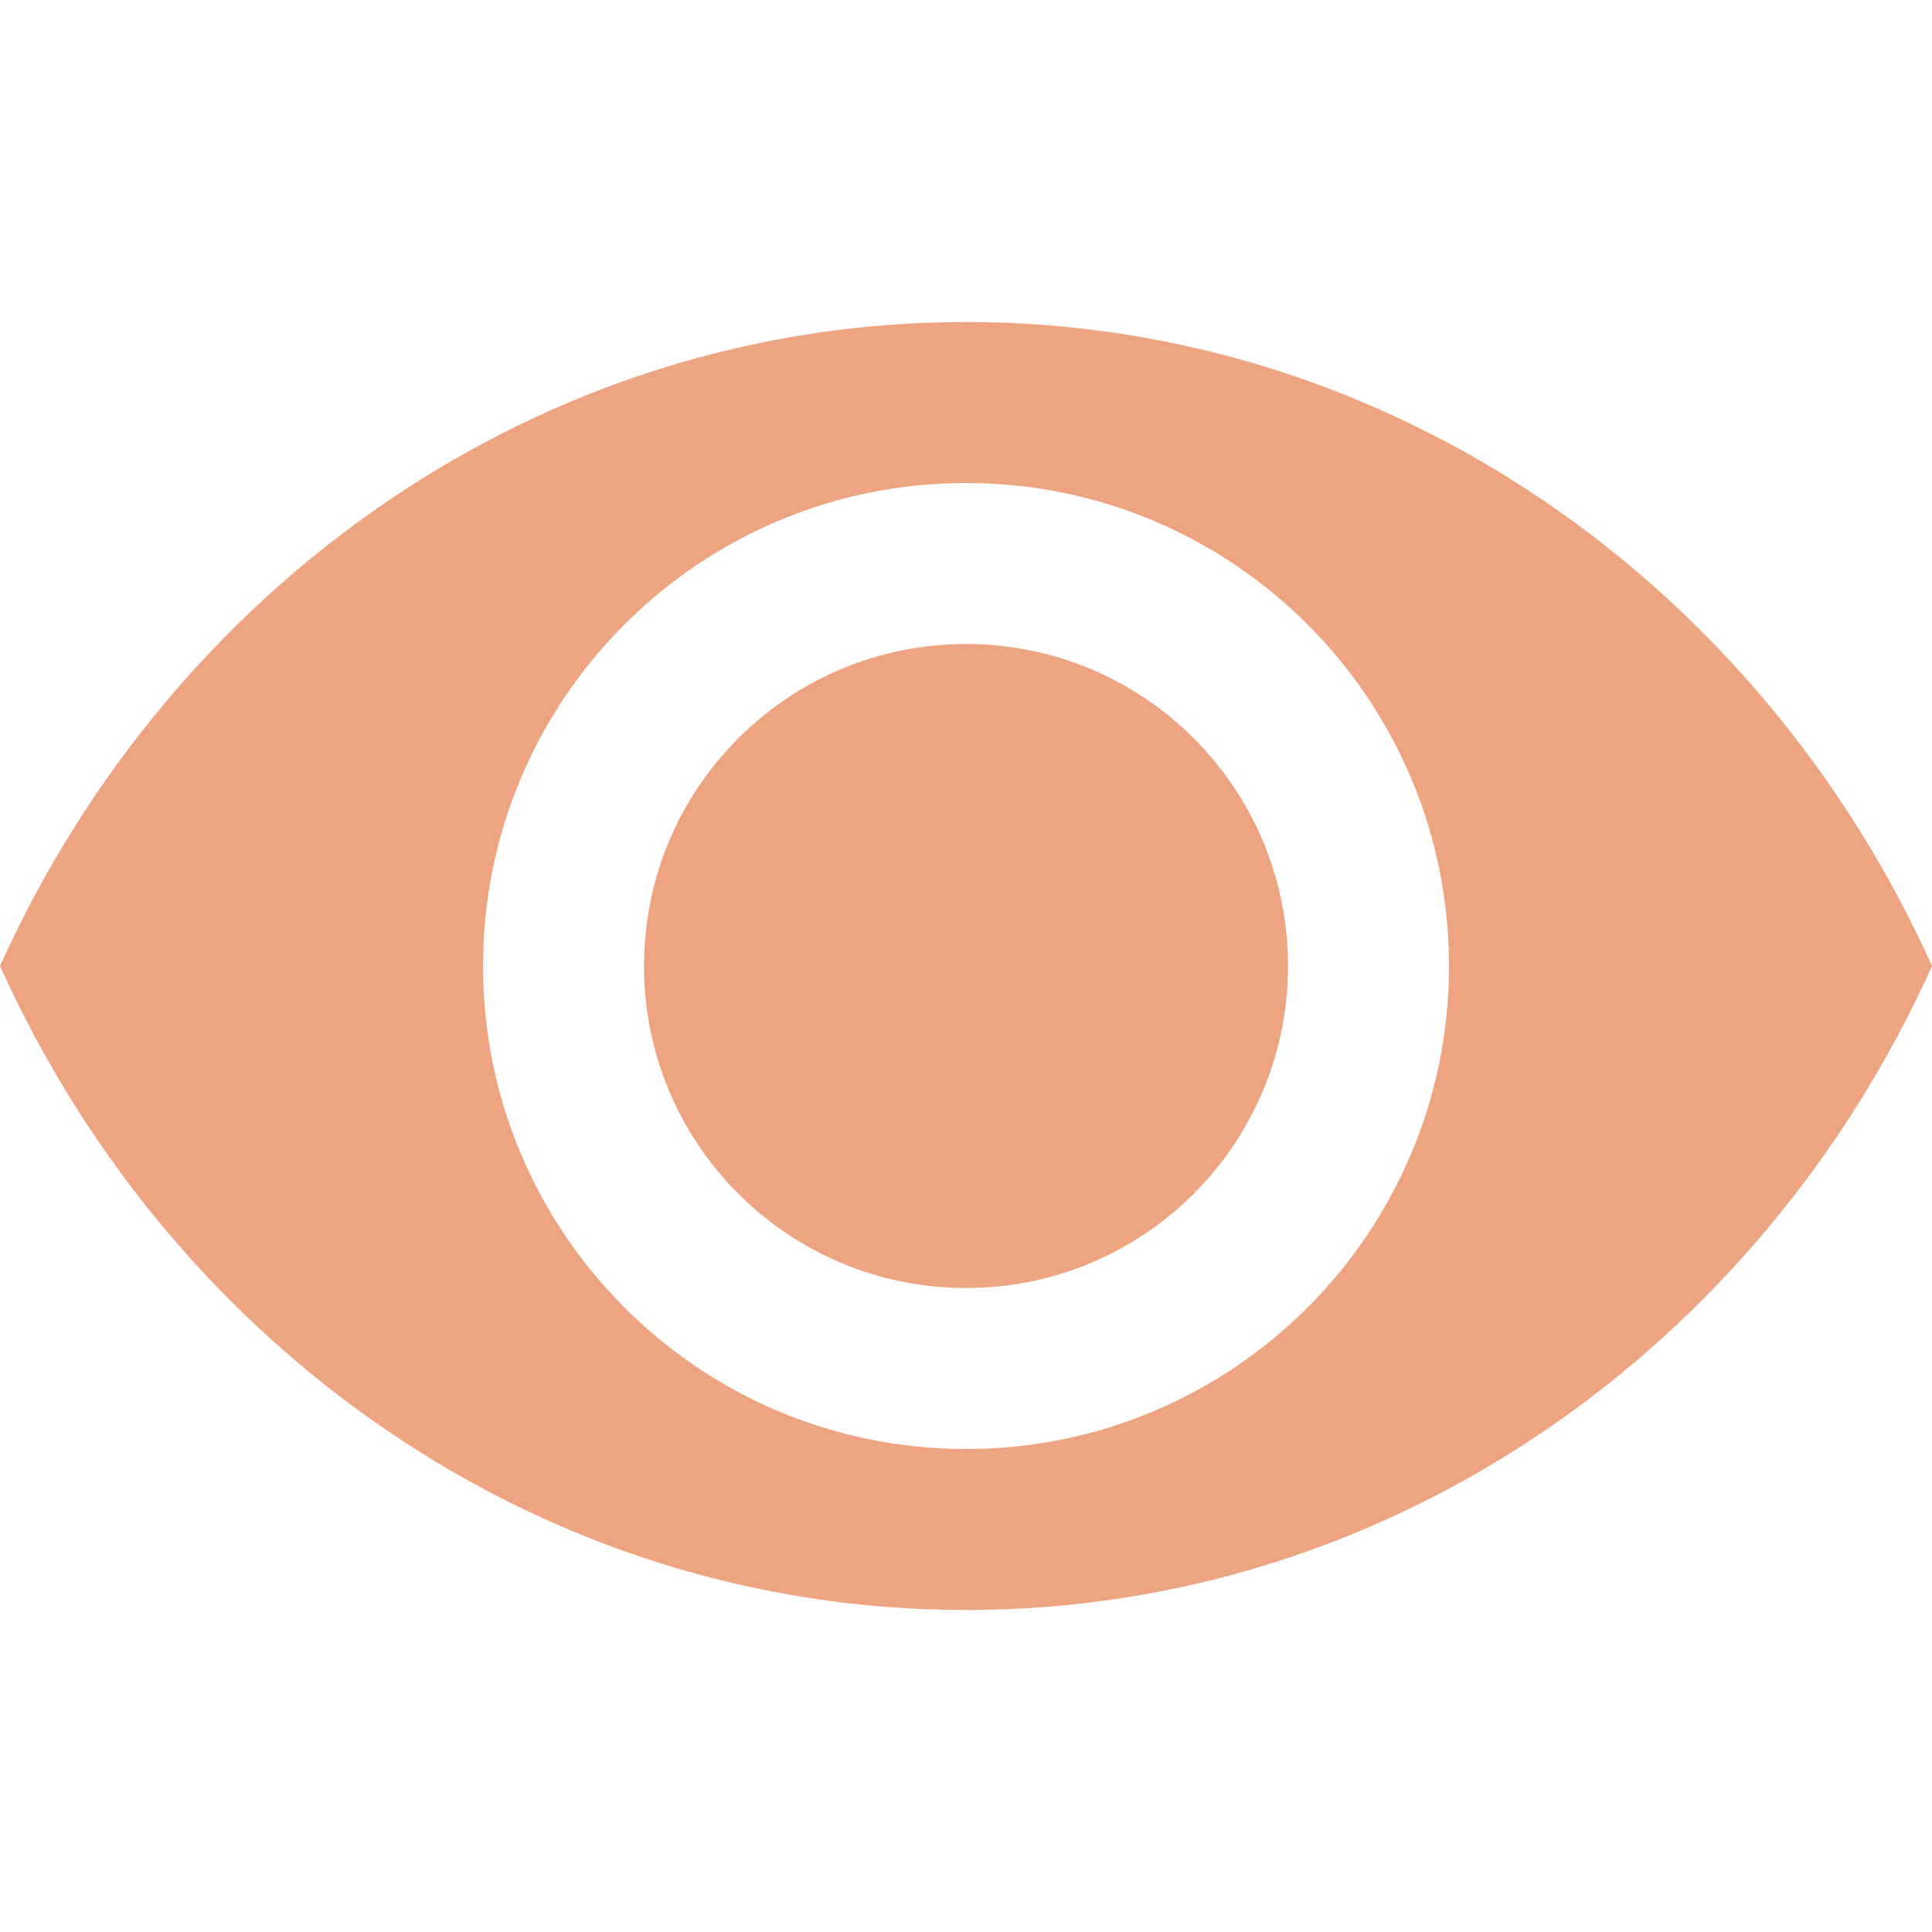
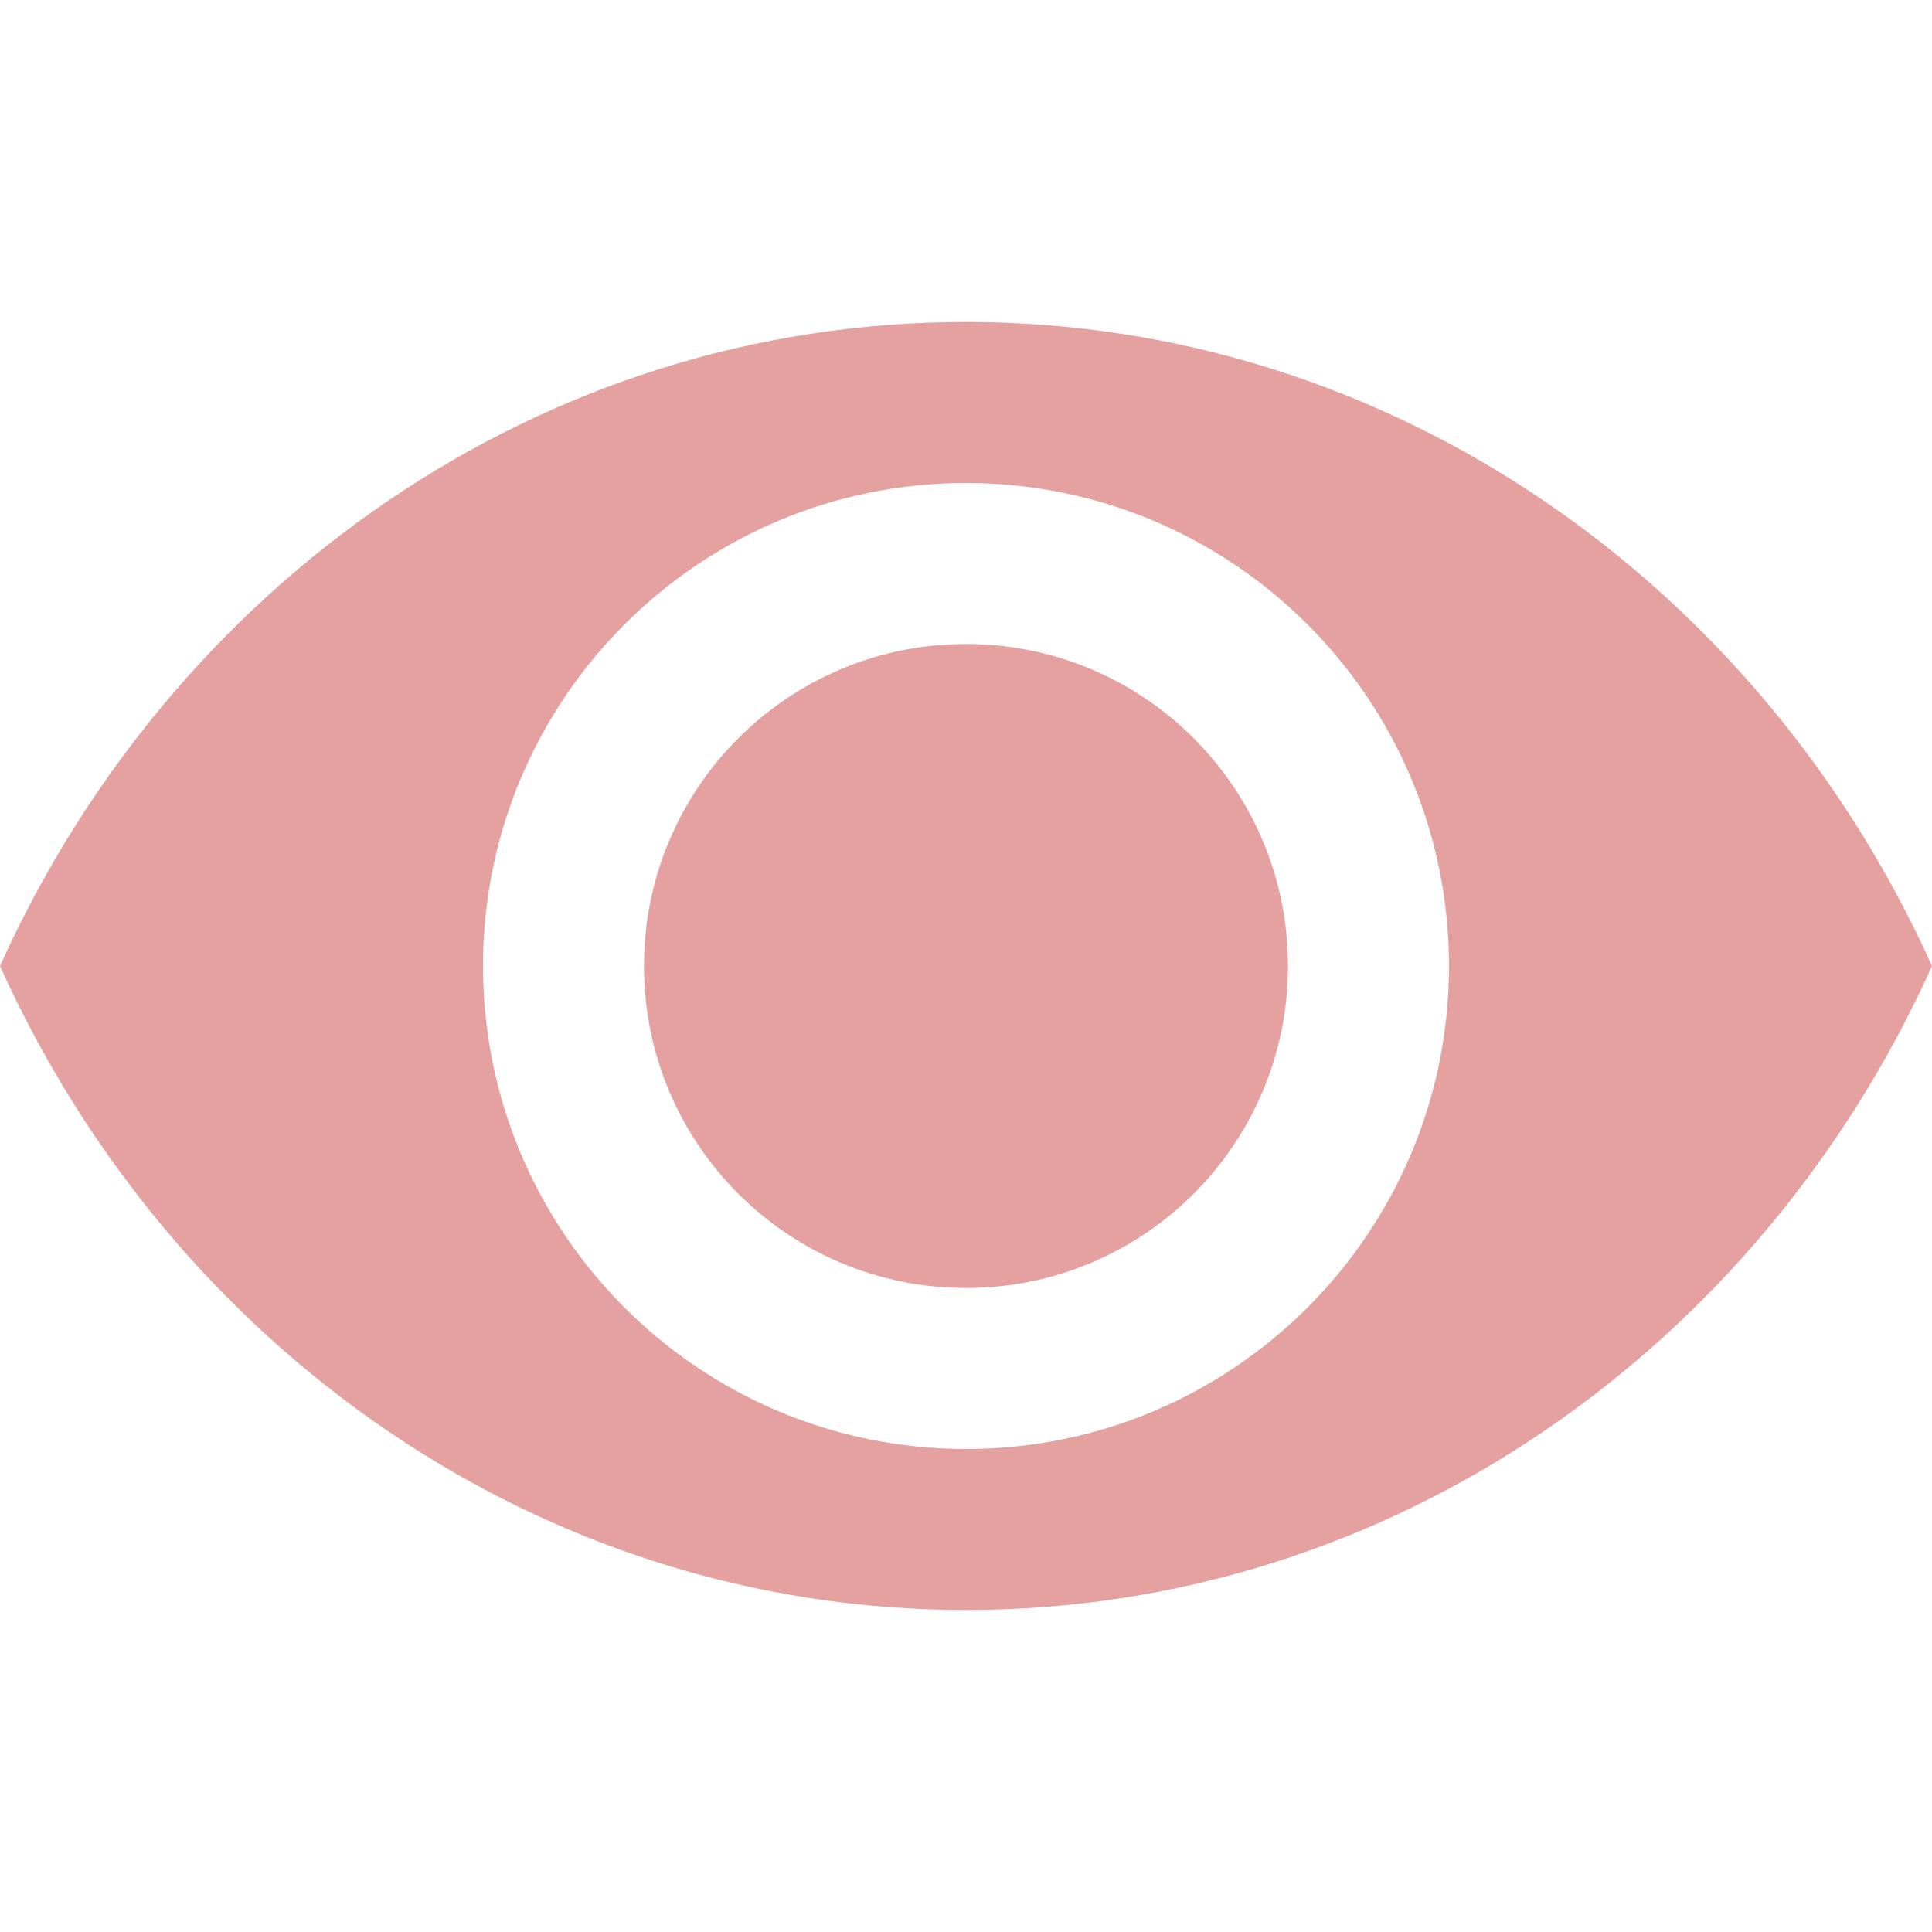
<svg xmlns="http://www.w3.org/2000/svg" xmlns:xlink="http://www.w3.org/1999/xlink" width="12" height="12" viewBox="0 0 12 12">
  <defs>
-     <path id="db_pending_field_breakpoint-a" d="M1.77444534e-11,6 C1.066,3.635 3.352,2 6,2 C8.648,2 10.934,3.635 12,6 C10.934,8.365 8.648,10 6,10 C3.352,10 1.066,8.365 1.39877917e-11,6 Z M6,9 C7.657,9 9,7.657 9,6 C9,4.343 7.657,3 6,3 C4.343,3 3,4.343 3,6 C3,7.657 4.343,9 6,9 Z M6,8 C4.895,8 4,7.105 4,6 C4,4.895 4.895,4 6,4 C7.105,4 8,4.895 8,6 C8,7.105 7.105,8 6,8 Z" />
+     <path id="db_pending_field_breakpoint-a" d="M1.54849275e-11,6 C1.066,3.635 3.352,2 6,2 C8.648,2 10.934,3.635 12,6 C10.934,8.365 8.648,10 6,10 C3.352,10 1.066,8.365 1.11676587e-11,6 Z M6,9 C7.657,9 9,7.657 9,6 C9,4.343 7.657,3 6,3 C4.343,3 3,4.343 3,6 C3,7.657 4.343,9 6,9 Z M6,8 C4.895,8 4,7.105 4,6 C4,4.895 4.895,4 6,4 C7.105,4 8,4.895 8,6 C8,7.105 7.105,8 6,8 Z" />
  </defs>
  <g fill="none" fill-rule="evenodd">
-     <use fill="#EEA481" xlink:href="#db_pending_field_breakpoint-a" />
+     <use fill="#E5A0A0" xlink:href="#db_pending_field_breakpoint-a" />
  </g>
</svg>
